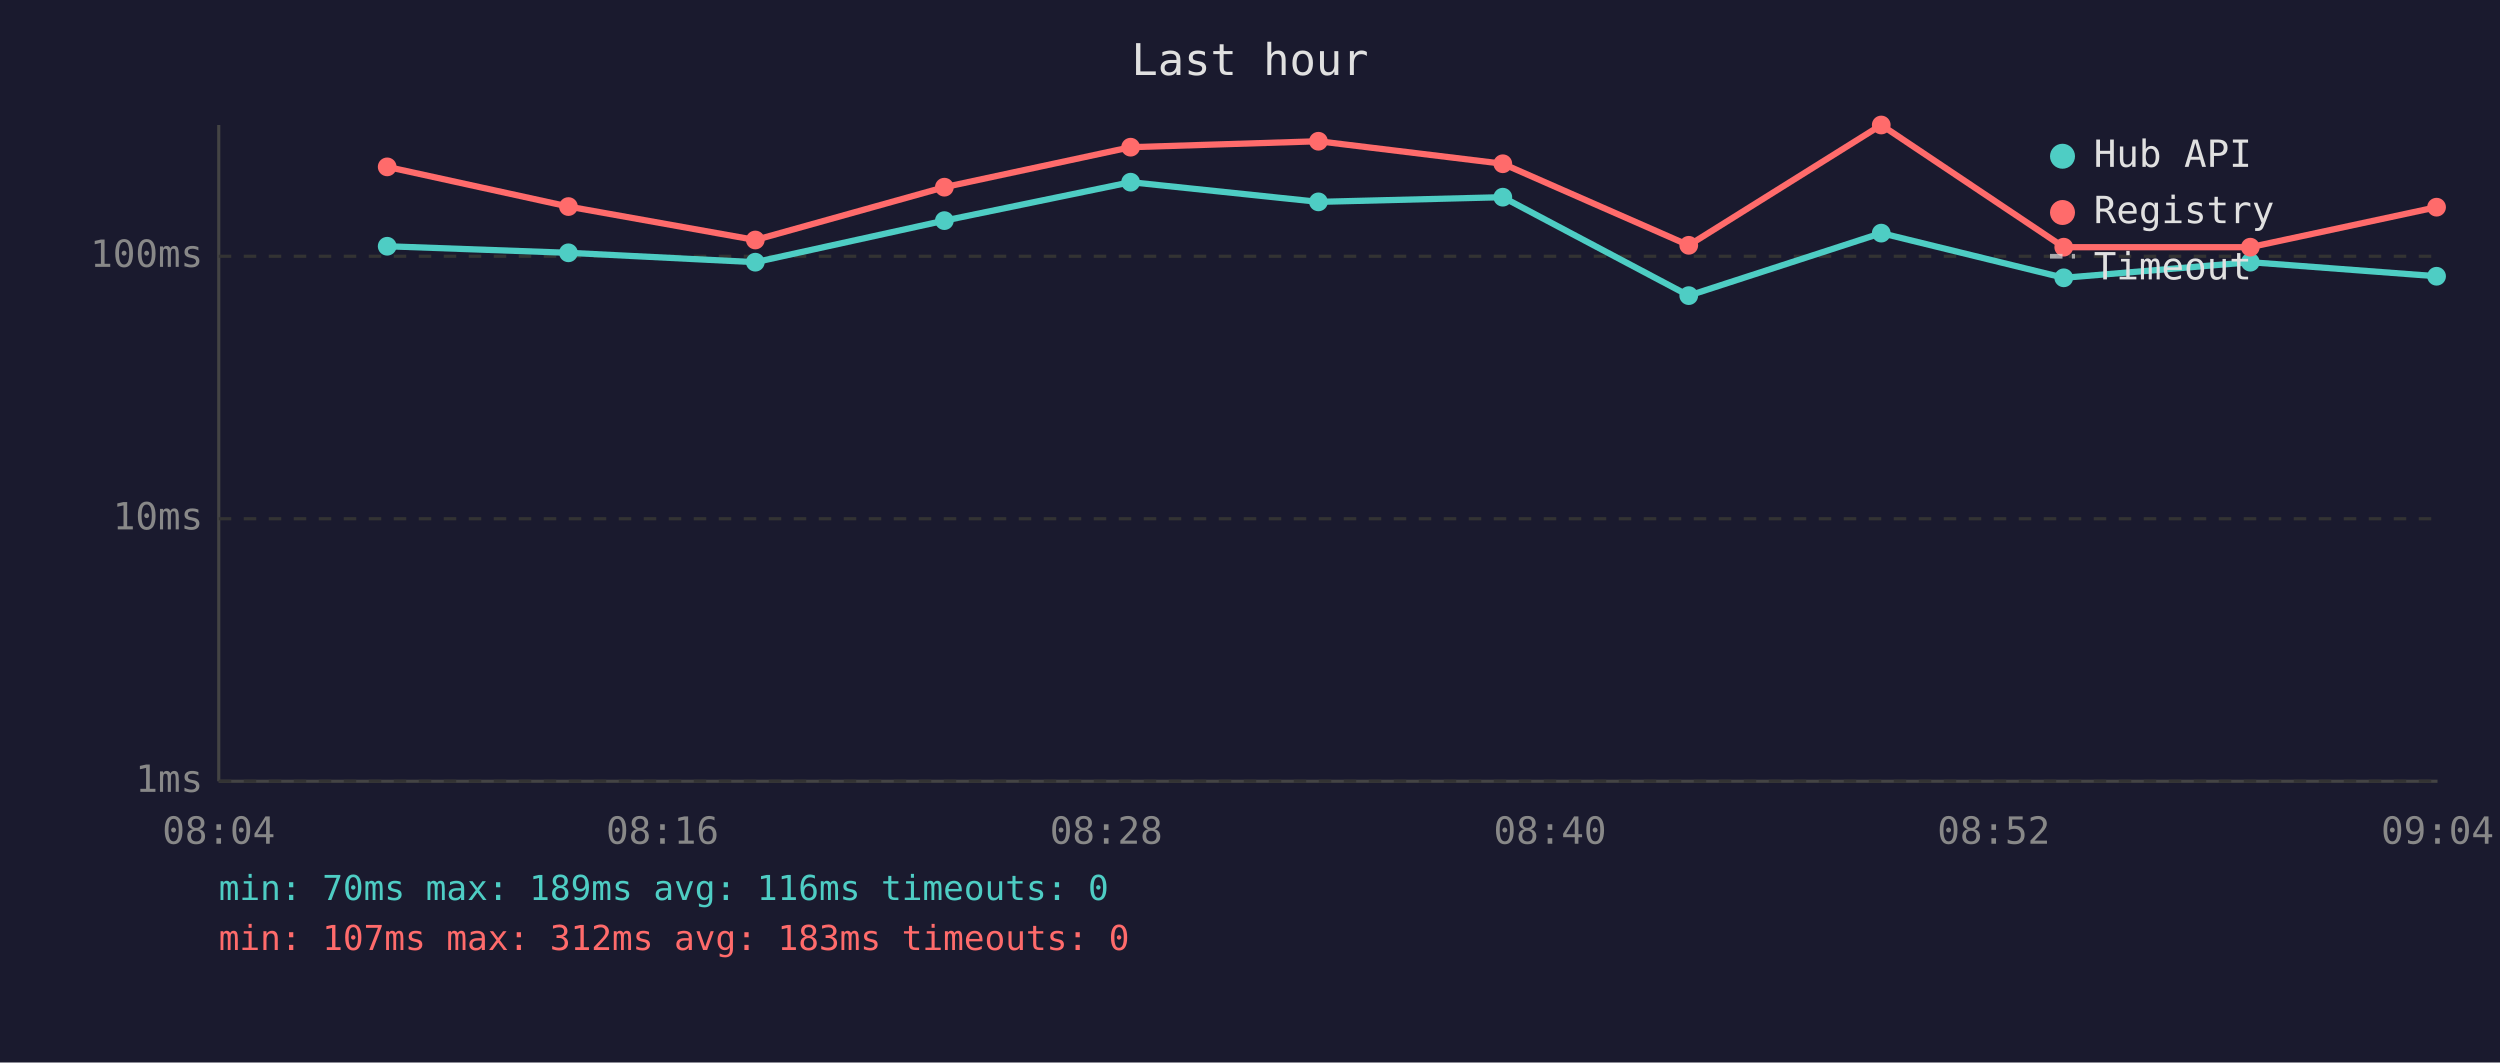
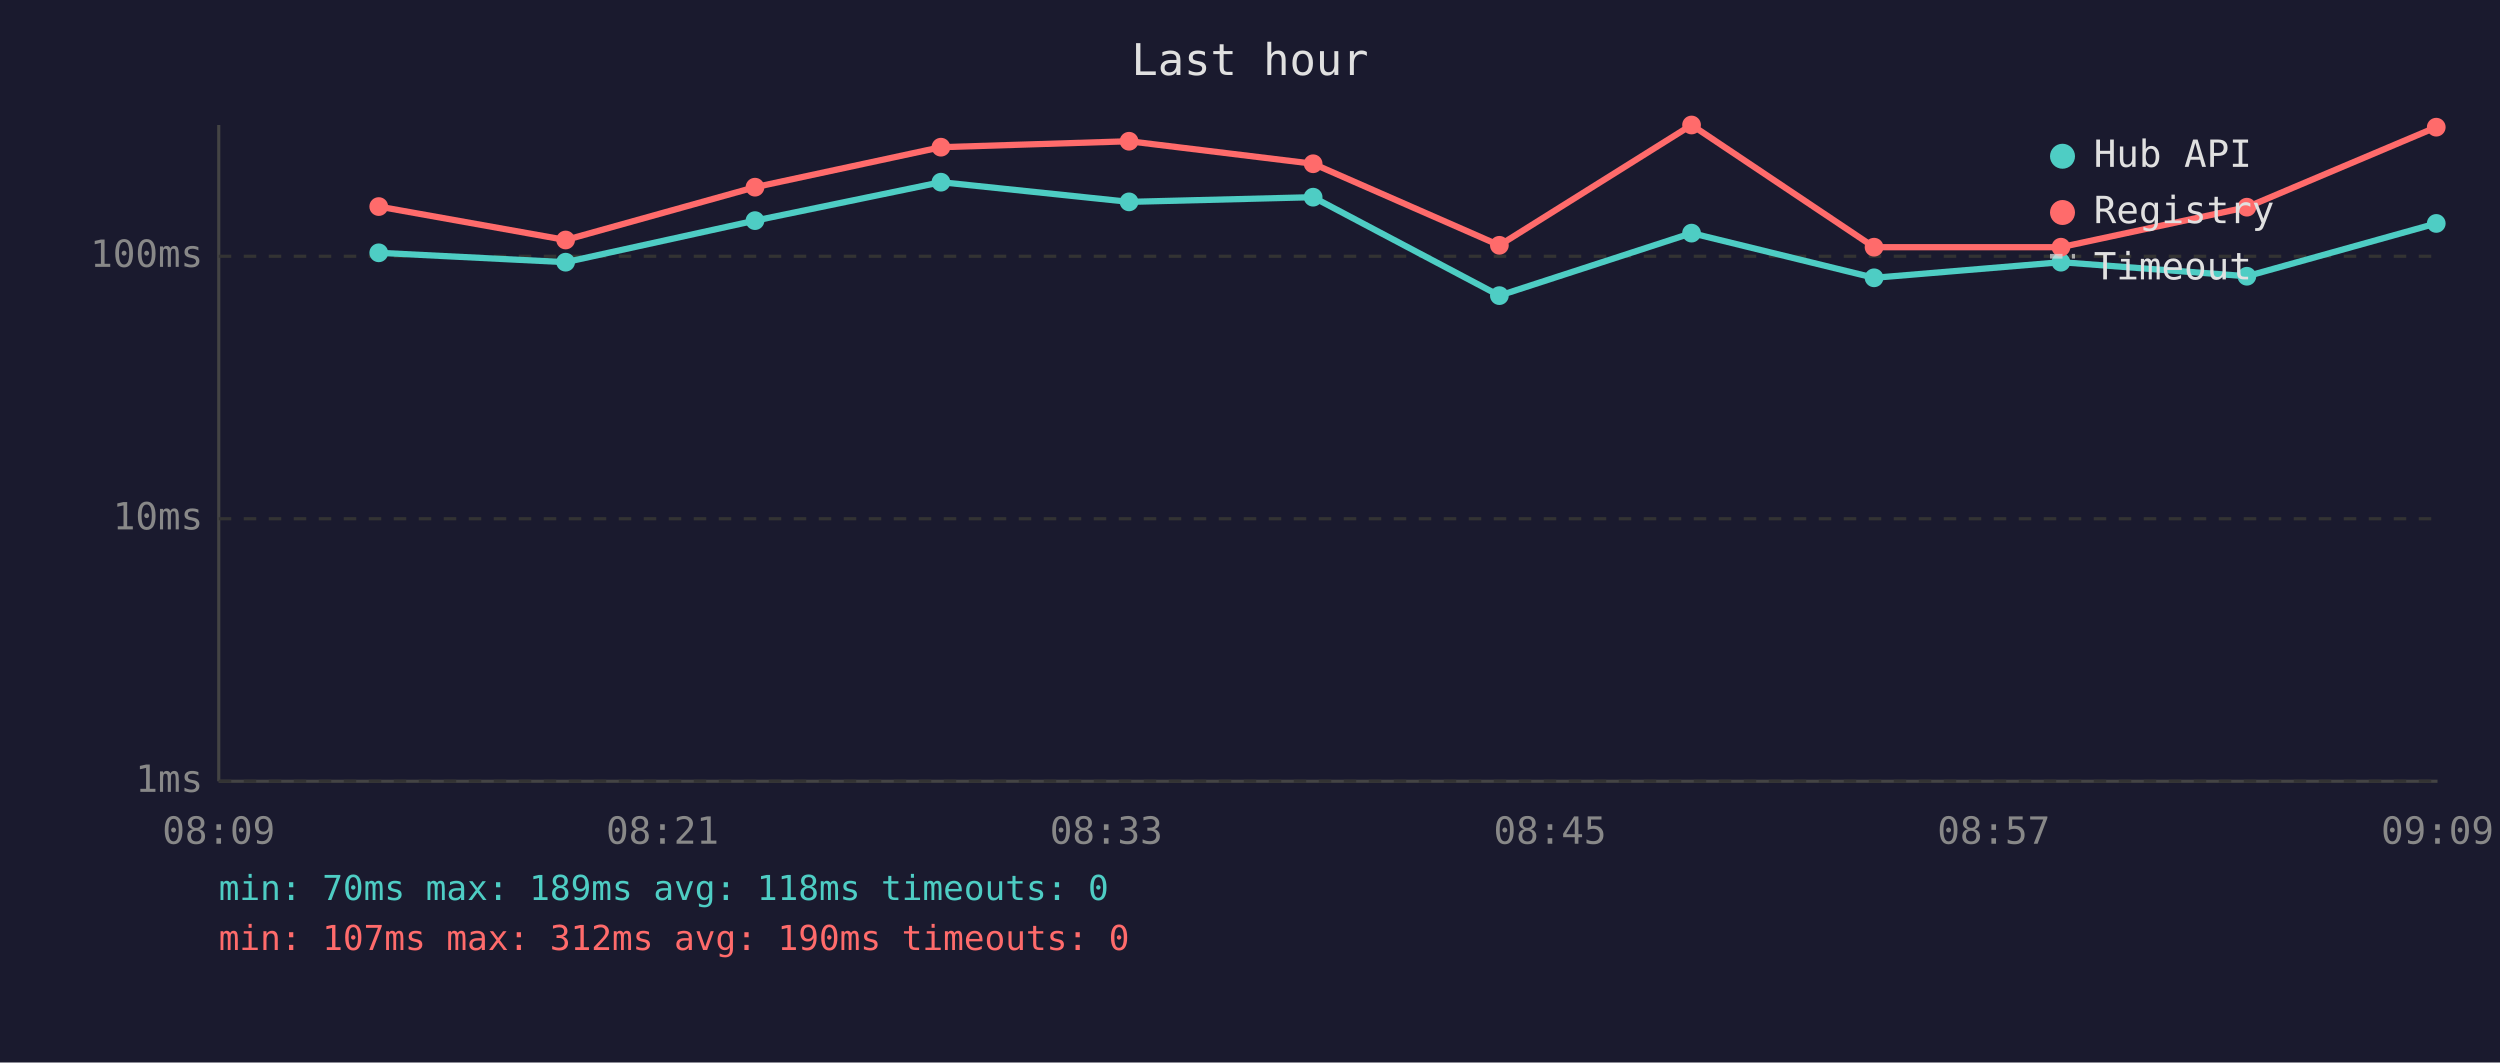
<svg xmlns="http://www.w3.org/2000/svg" viewBox="0 0 800 340" font-family="monospace" font-size="12">
  <rect width="800" height="340" fill="#1a1a2e" />
  <text x="400" y="24" fill="#e0e0e0" font-size="14" text-anchor="middle">Last hour</text>
  <line x1="70" y1="40" x2="70" y2="250" stroke="#444" stroke-width="1" />
  <line x1="70" y1="250" x2="780" y2="250" stroke="#444" stroke-width="1" />
  <line x1="70" y1="250" x2="780" y2="250" stroke="#333" stroke-width="1" stroke-dasharray="4" />
  <text x="65" y="250" fill="#888" text-anchor="end" dominant-baseline="middle">1ms</text>
  <line x1="70" y1="166" x2="780" y2="166" stroke="#333" stroke-width="1" stroke-dasharray="4" />
  <text x="65" y="166" fill="#888" text-anchor="end" dominant-baseline="middle">10ms</text>
  <line x1="70" y1="82" x2="780" y2="82" stroke="#333" stroke-width="1" stroke-dasharray="4" />
  <text x="65" y="82" fill="#888" text-anchor="end" dominant-baseline="middle">100ms</text>
-   <text x="70" y="270" fill="#888" text-anchor="middle">08:04</text>
-   <text x="212" y="270" fill="#888" text-anchor="middle">08:16</text>
-   <text x="354" y="270" fill="#888" text-anchor="middle">08:28</text>
-   <text x="496" y="270" fill="#888" text-anchor="middle">08:40</text>
-   <text x="638" y="270" fill="#888" text-anchor="middle">08:52</text>
-   <text x="780" y="270" fill="#888" text-anchor="middle">09:04</text>
-   <polyline points="123.9,78.8 181.9,80.9 241.7,83.9 302.2,70.6 361.8,58.3 421.9,64.6 480.9,63.1 540.4,94.6 602.0,74.6 660.4,88.9 720.1,83.9 779.7,88.4" fill="none" stroke="#4ecdc4" stroke-width="2" opacity="1" />
-   <circle cx="123.9" cy="78.8" r="3" fill="#4ecdc4" />
-   <circle cx="181.9" cy="80.9" r="3" fill="#4ecdc4" />
-   <circle cx="241.7" cy="83.9" r="3" fill="#4ecdc4" />
-   <circle cx="302.2" cy="70.6" r="3" fill="#4ecdc4" />
-   <circle cx="361.8" cy="58.3" r="3" fill="#4ecdc4" />
-   <circle cx="421.9" cy="64.6" r="3" fill="#4ecdc4" />
-   <circle cx="480.9" cy="63.1" r="3" fill="#4ecdc4" />
-   <circle cx="540.4" cy="94.6" r="3" fill="#4ecdc4" />
-   <circle cx="602.0" cy="74.6" r="3" fill="#4ecdc4" />
-   <circle cx="660.4" cy="88.9" r="3" fill="#4ecdc4" />
-   <circle cx="720.1" cy="83.9" r="3" fill="#4ecdc4" />
-   <circle cx="779.7" cy="88.4" r="3" fill="#4ecdc4" />
-   <polyline points="123.9,53.4 181.9,66.1 241.7,76.8 302.2,59.9 361.8,47.1 421.9,45.2 480.9,52.4 540.4,78.5 602.0,40.0 660.4,79.1 720.1,79.1 779.7,66.3" fill="none" stroke="#ff6b6b" stroke-width="2" opacity="1" />
-   <circle cx="123.9" cy="53.4" r="3" fill="#ff6b6b" />
-   <circle cx="181.9" cy="66.1" r="3" fill="#ff6b6b" />
-   <circle cx="241.7" cy="76.8" r="3" fill="#ff6b6b" />
-   <circle cx="302.2" cy="59.9" r="3" fill="#ff6b6b" />
-   <circle cx="361.8" cy="47.1" r="3" fill="#ff6b6b" />
-   <circle cx="421.9" cy="45.2" r="3" fill="#ff6b6b" />
-   <circle cx="480.9" cy="52.4" r="3" fill="#ff6b6b" />
-   <circle cx="540.4" cy="78.5" r="3" fill="#ff6b6b" />
-   <circle cx="602.0" cy="40.0" r="3" fill="#ff6b6b" />
-   <circle cx="660.4" cy="79.1" r="3" fill="#ff6b6b" />
-   <circle cx="720.1" cy="79.1" r="3" fill="#ff6b6b" />
-   <circle cx="779.7" cy="66.3" r="3" fill="#ff6b6b" />
+   <text x="70" y="270" fill="#888" text-anchor="middle">08:09</text>
+   <text x="212" y="270" fill="#888" text-anchor="middle">08:21</text>
+   <text x="354" y="270" fill="#888" text-anchor="middle">08:33</text>
+   <text x="496" y="270" fill="#888" text-anchor="middle">08:45</text>
+   <text x="638" y="270" fill="#888" text-anchor="middle">08:57</text>
+   <text x="780" y="270" fill="#888" text-anchor="middle">09:09</text>
+   <polyline points="121.2,80.9 181.0,83.9 241.6,70.6 301.1,58.3 361.3,64.6 420.2,63.1 479.8,94.6 541.3,74.6 599.7,88.9 659.5,83.9 719.0,88.4 779.6,71.5" fill="none" stroke="#4ecdc4" stroke-width="2" opacity="1" />
+   <circle cx="121.2" cy="80.9" r="3" fill="#4ecdc4" />
+   <circle cx="181.0" cy="83.9" r="3" fill="#4ecdc4" />
+   <circle cx="241.6" cy="70.6" r="3" fill="#4ecdc4" />
+   <circle cx="301.1" cy="58.3" r="3" fill="#4ecdc4" />
+   <circle cx="361.3" cy="64.6" r="3" fill="#4ecdc4" />
+   <circle cx="420.2" cy="63.1" r="3" fill="#4ecdc4" />
+   <circle cx="479.8" cy="94.6" r="3" fill="#4ecdc4" />
+   <circle cx="541.3" cy="74.6" r="3" fill="#4ecdc4" />
+   <circle cx="599.7" cy="88.9" r="3" fill="#4ecdc4" />
+   <circle cx="659.5" cy="83.9" r="3" fill="#4ecdc4" />
+   <circle cx="719.0" cy="88.4" r="3" fill="#4ecdc4" />
+   <circle cx="779.6" cy="71.5" r="3" fill="#4ecdc4" />
+   <polyline points="121.2,66.1 181.0,76.8 241.6,59.9 301.1,47.1 361.3,45.2 420.2,52.4 479.8,78.5 541.3,40.0 599.7,79.1 659.5,79.1 719.0,66.3 779.6,40.7" fill="none" stroke="#ff6b6b" stroke-width="2" opacity="1" />
+   <circle cx="121.2" cy="66.1" r="3" fill="#ff6b6b" />
+   <circle cx="181.0" cy="76.8" r="3" fill="#ff6b6b" />
+   <circle cx="241.6" cy="59.9" r="3" fill="#ff6b6b" />
+   <circle cx="301.1" cy="47.1" r="3" fill="#ff6b6b" />
+   <circle cx="361.3" cy="45.2" r="3" fill="#ff6b6b" />
+   <circle cx="420.2" cy="52.4" r="3" fill="#ff6b6b" />
+   <circle cx="479.8" cy="78.5" r="3" fill="#ff6b6b" />
+   <circle cx="541.3" cy="40.0" r="3" fill="#ff6b6b" />
+   <circle cx="599.7" cy="79.1" r="3" fill="#ff6b6b" />
+   <circle cx="659.5" cy="79.1" r="3" fill="#ff6b6b" />
+   <circle cx="719.0" cy="66.3" r="3" fill="#ff6b6b" />
+   <circle cx="779.6" cy="40.7" r="3" fill="#ff6b6b" />
  <circle cx="660" cy="50" r="4" fill="#4ecdc4" />
  <text x="670" y="50" fill="#e0e0e0" dominant-baseline="middle">Hub API</text>
  <circle cx="660" cy="68" r="4" fill="#ff6b6b" />
  <text x="670" y="68" fill="#e0e0e0" dominant-baseline="middle">Registry</text>
  <line x1="656" y1="82" x2="664" y2="82" stroke="#e0e0e0" stroke-width="1.5" stroke-dasharray="4,3" opacity="0.7" />
  <text x="670" y="86" fill="#e0e0e0" dominant-baseline="middle">Timeout</text>
-   <text x="70" y="288" fill="#4ecdc4" font-size="11">min: 70ms  max: 189ms  avg: 116ms  timeouts: 0</text>
-   <text x="70" y="304" fill="#ff6b6b" font-size="11">min: 107ms  max: 312ms  avg: 183ms  timeouts: 0</text>
+   <text x="70" y="288" fill="#4ecdc4" font-size="11">min: 70ms  max: 189ms  avg: 118ms  timeouts: 0</text>
+   <text x="70" y="304" fill="#ff6b6b" font-size="11">min: 107ms  max: 312ms  avg: 190ms  timeouts: 0</text>
</svg>
